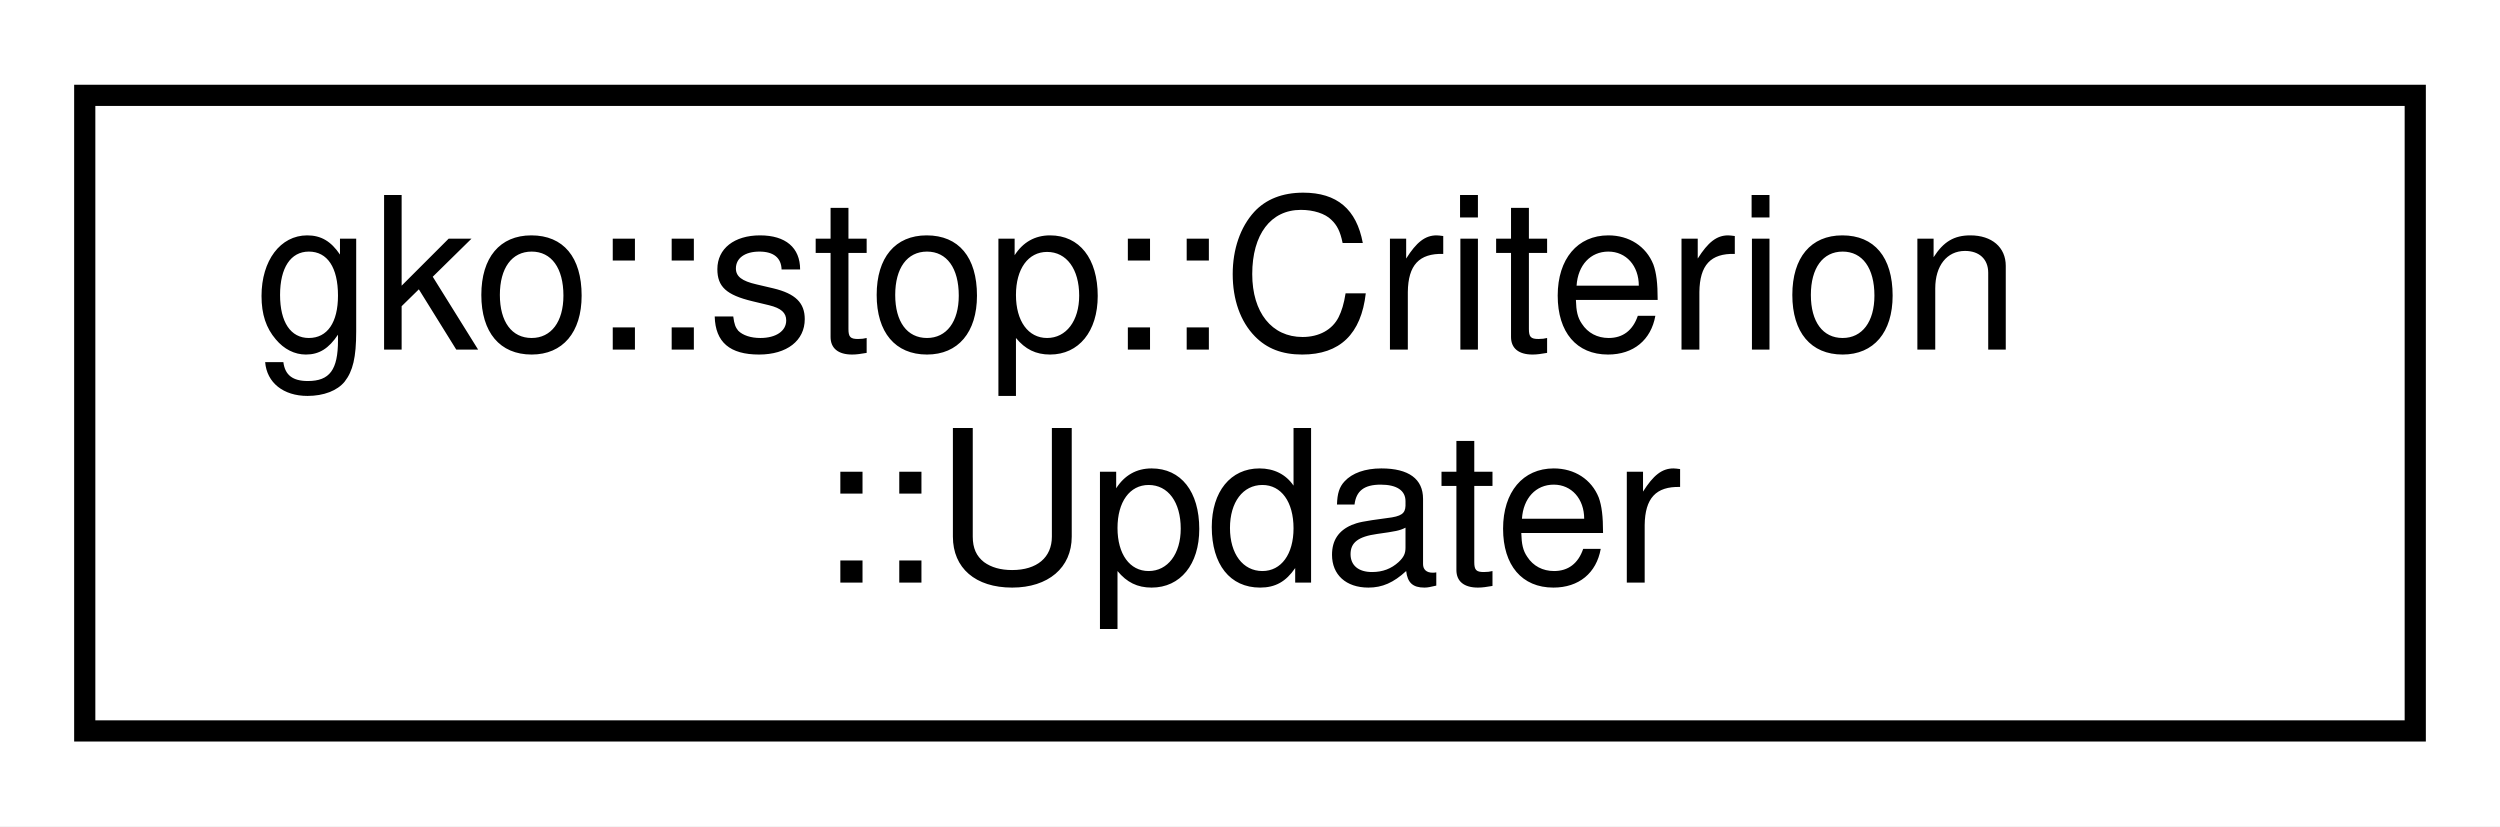
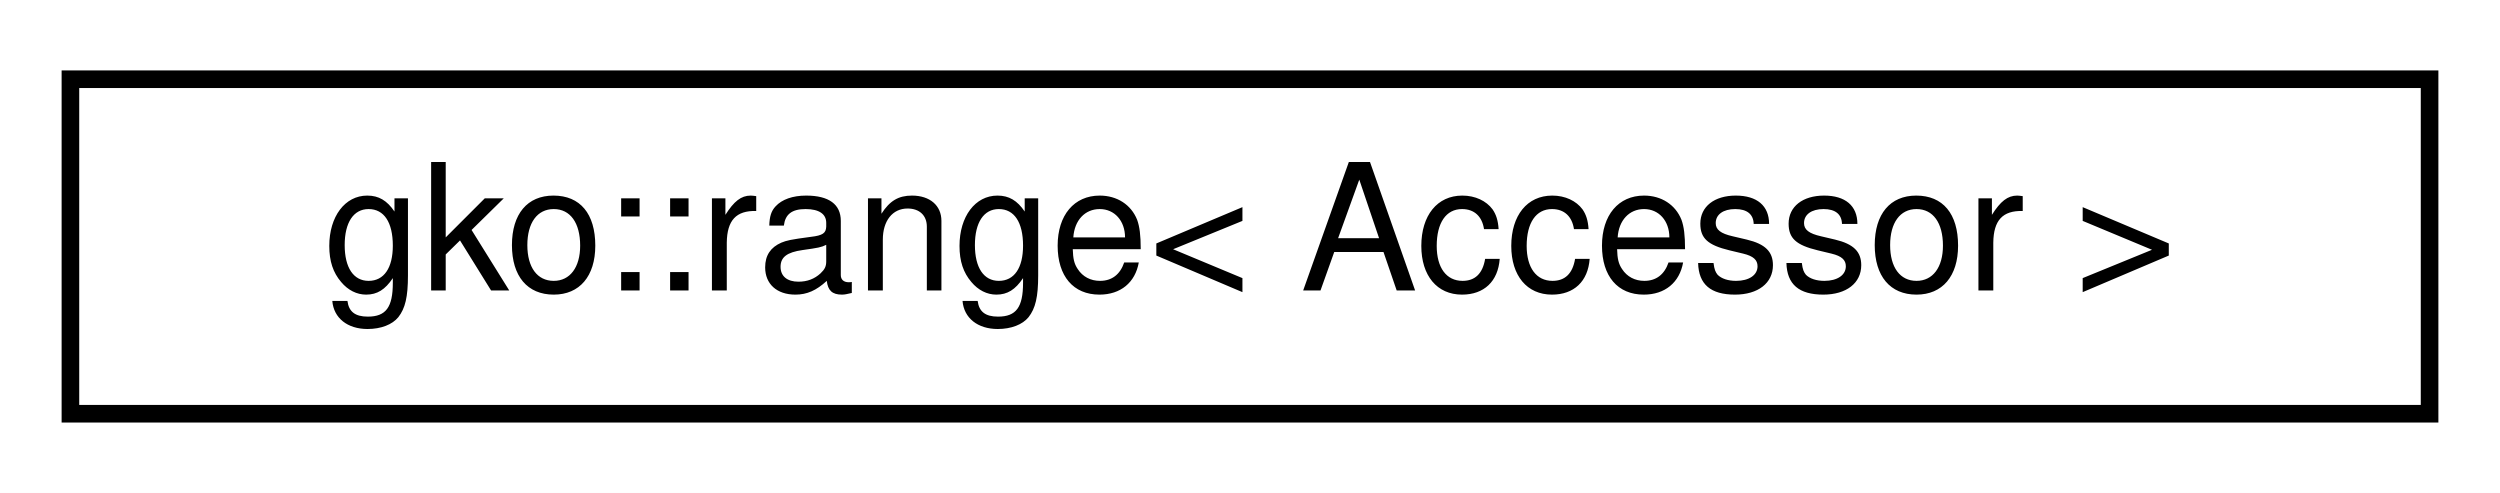
- <svg xmlns="http://www.w3.org/2000/svg" xmlns:xlink="http://www.w3.org/1999/xlink" width="118pt" height="39pt" viewBox="0.00 0.00 118.00 39.00">
-   <g id="graph0" class="graph" transform="scale(1 1) rotate(0) translate(4 35)">
-     <polygon fill="#ffffff" stroke="transparent" points="-4,4 -4,-35 114,-35 114,4 -4,4" />
+ <svg xmlns="http://www.w3.org/2000/svg" xmlns:xlink="http://www.w3.org/1999/xlink" width="142pt" height="28pt" viewBox="0.00 0.00 142.00 28.00">
+   <g id="graph0" class="graph" transform="scale(1 1) rotate(0) translate(4 24)">
+     <polygon fill="#ffffff" stroke="transparent" points="-4,4 -4,-24 138,-24 138,4 -4,4" />
    <g id="node1" class="node">
      <g id="a_node1">
-         <a xlink:href="classgko_1_1stop_1_1Criterion_1_1Updater.html" target="_top" xlink:title="The Updater class serves for convenient argument passing to the Criterion's check function.">
-           <polygon fill="#ffffff" stroke="#000000" points="0,-.5 0,-30.5 110,-30.5 110,-.5 0,-.5" />
-           <text text-anchor="start" x="8" y="-18.5" font-family="Helvetica,sans-Serif" font-size="10.00" fill="#000000">gko::stop::Criterion</text>
-           <text text-anchor="middle" x="55" y="-7.5" font-family="Helvetica,sans-Serif" font-size="10.00" fill="#000000">::Updater</text>
+         <a xlink:href="classgko_1_1range.html" target="_top" xlink:title="A range is a multidimensional view of the memory.">
+           <polygon fill="#ffffff" stroke="#000000" points="0,-.5 0,-19.5 134,-19.5 134,-.5 0,-.5" />
+           <text text-anchor="middle" x="67" y="-7.5" font-family="Helvetica,sans-Serif" font-size="10.00" fill="#000000">gko::range&lt; Accessor &gt;</text>
        </a>
      </g>
    </g>
  </g>
</svg>
